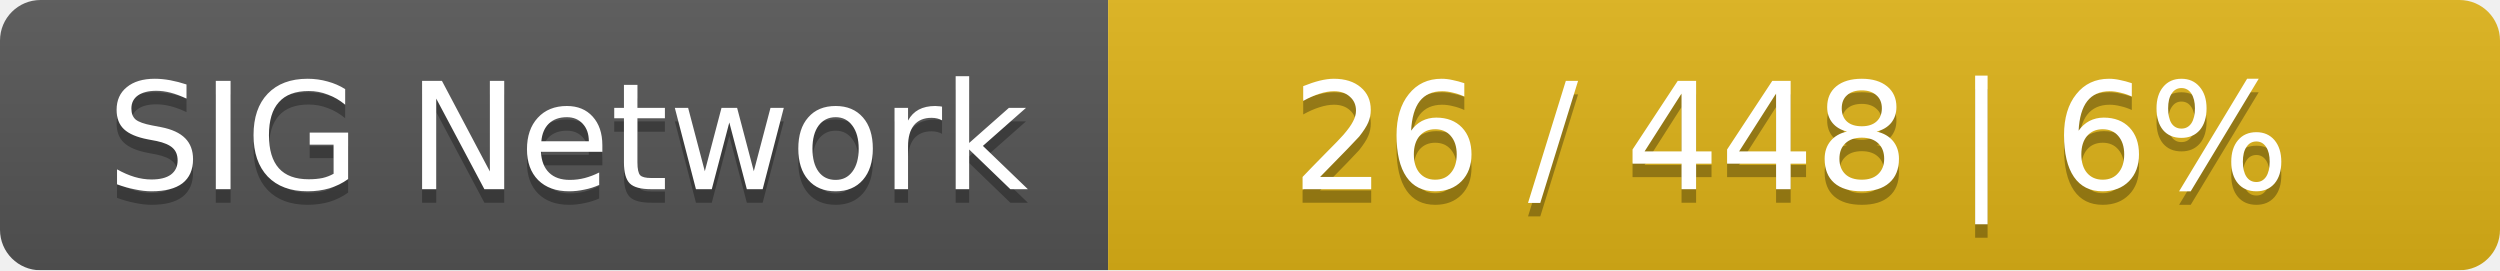
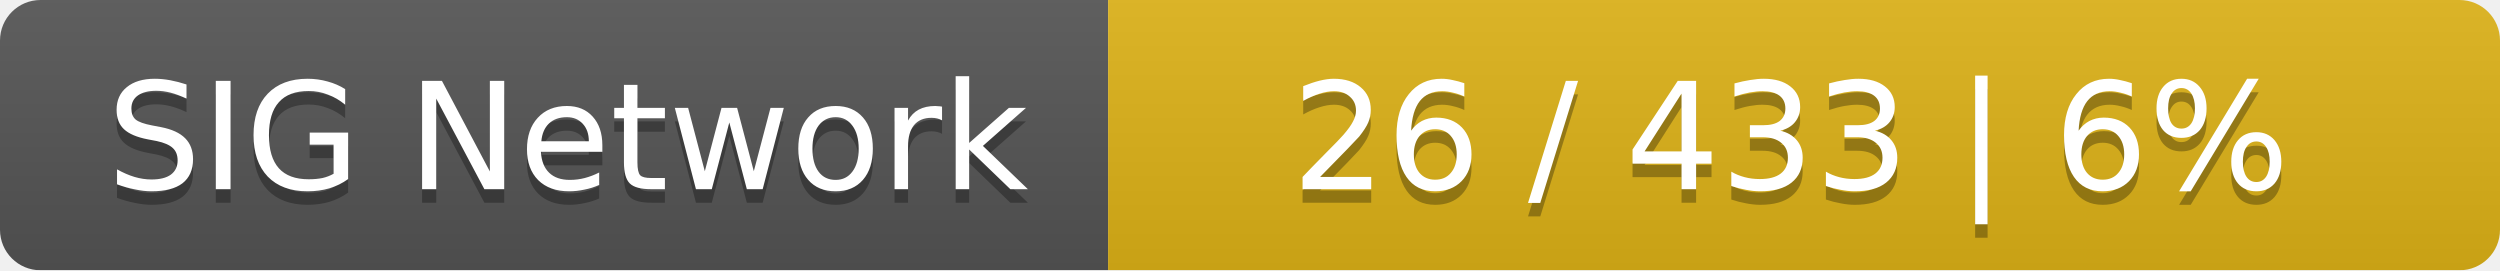
<svg xmlns="http://www.w3.org/2000/svg" width="185" height="20">
  <linearGradient id="smooth" x2="0" y2="100%">
    <stop offset="0" stop-color="#bbb" stop-opacity=".1" />
    <stop offset="1" stop-opacity=".1" />
  </linearGradient>
  <mask id="round">
    <rect width="185" height="20" rx="3" fill="#fff" />
  </mask>
  <g mask="url(#round)">
    <rect width="82" height="20" fill="#555" />
    <rect x="82" width="103" height="20" fill="#dfb317" />
    <rect width="185" height="20" fill="url(#smooth)" />
  </g>
  <g fill="#fff" text-anchor="middle" font-family="DejaVu Sans,Verdana,Geneva,sans-serif" font-size="11">
    <text x="42" y="15" fill="#010101" fill-opacity=".3">SIG Network</text>
    <text x="42" y="14">SIG Network</text>
-     <text x="132.5" y="15" fill="#010101" fill-opacity=".3">26 / 448    |    6%</text>
-     <text x="132.5" y="14">26 / 448    |    6%</text>
+     <text x="132.5" y="15" fill="#010101" fill-opacity=".3">26 / 433    |    6%</text>
+     <text x="132.5" y="14">26 / 433    |    6%</text>
  </g>
</svg>
